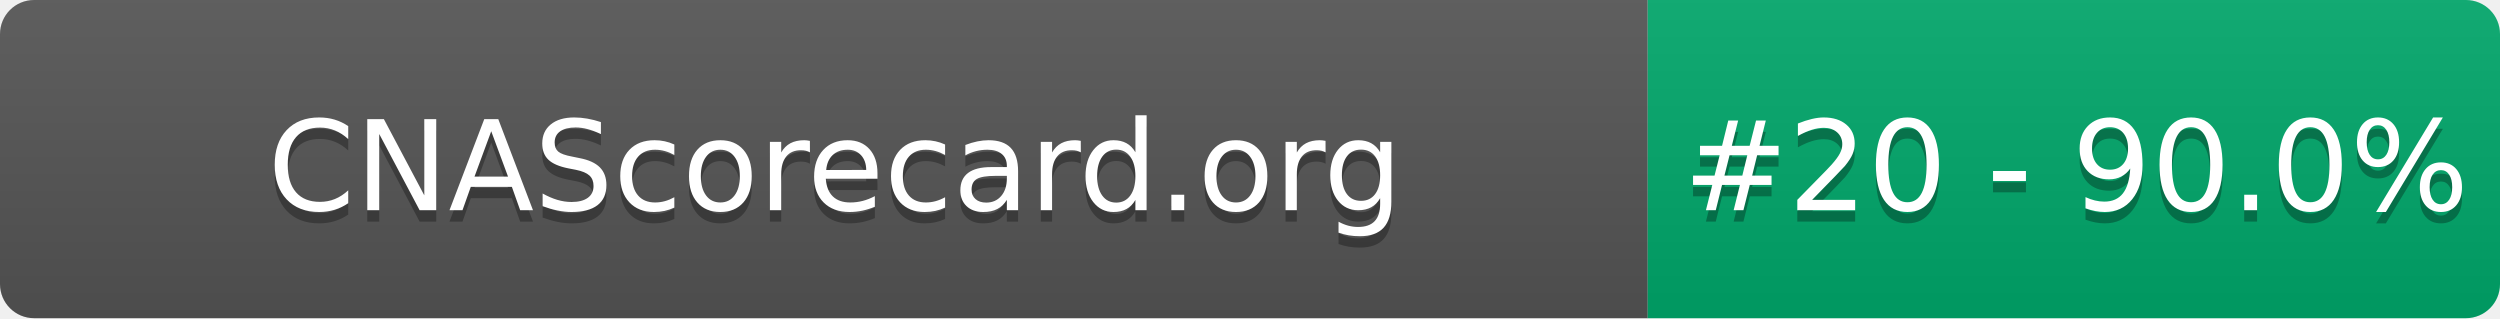
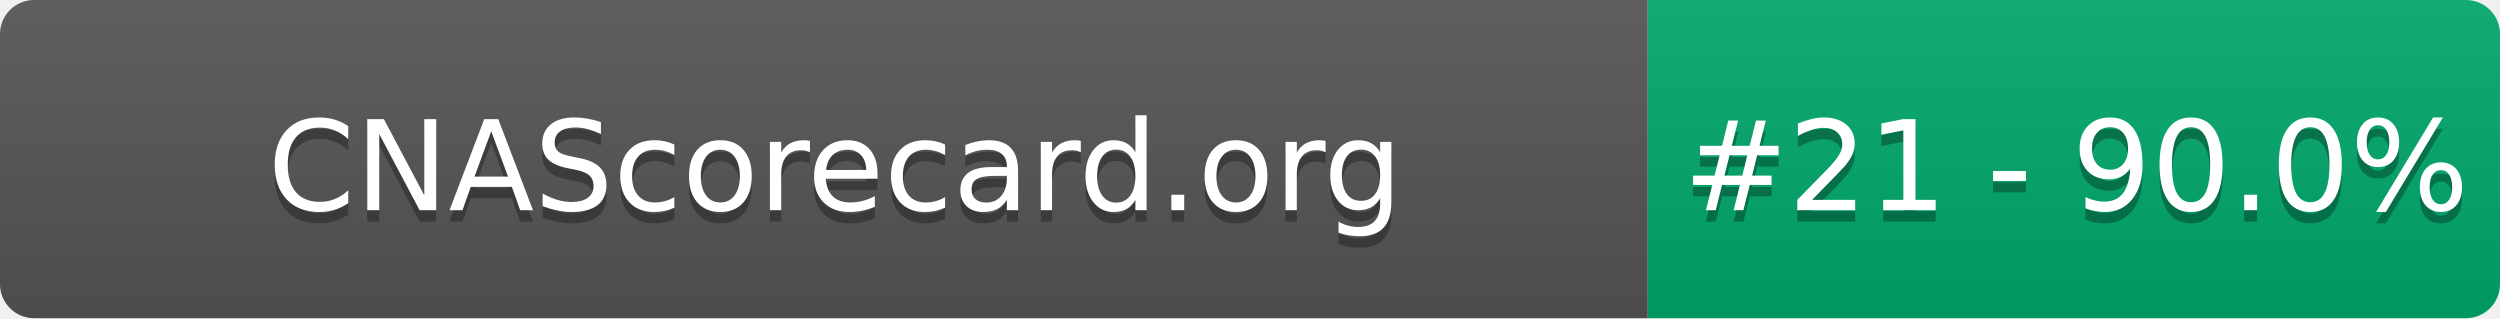
- <svg xmlns="http://www.w3.org/2000/svg" width="220" height="28" role="img" aria-label="CNAScorecard.org: #20 - 90.0%">
+ <svg xmlns="http://www.w3.org/2000/svg" width="220" height="28" role="img" aria-label="CNAScorecard.org: #21 - 90.0%">
  <linearGradient id="s" x2="0" y2="100%">
    <stop offset="0" stop-color="#bbb" stop-opacity=".1" />
    <stop offset="1" stop-opacity=".1" />
  </linearGradient>
  <clipPath id="r">
    <rect width="220" height="28" rx="3" fill="#fff" />
  </clipPath>
  <g clip-path="url(#r)">
    <rect width="145" height="28" fill="#555" />
    <rect x="145" width="75" height="28" fill="#00A86B" />
    <rect width="220" height="28" fill="url(#s)" />
  </g>
  <g fill="#fff" text-anchor="middle" font-family="Verdana,Geneva,DejaVu Sans,sans-serif" text-rendering="geometricPrecision" font-size="110">
    <text aria-hidden="true" x="735" y="195" fill="#010101" fill-opacity=".3" transform="scale(.1)" textLength="1350">CNAScorecard.org</text>
    <text x="735" y="185" transform="scale(.1)" fill="#fff" textLength="1350">CNAScorecard.org</text>
-     <text aria-hidden="true" x="1827" y="195" fill="#010101" fill-opacity=".3" transform="scale(.1)" textLength="605">#20 - 90.0%</text>
-     <text x="1827" y="185" transform="scale(.1)" fill="#fff" textLength="605">#20 - 90.0%</text>
+     <text aria-hidden="true" x="1827" y="195" fill="#010101" fill-opacity=".3" transform="scale(.1)" textLength="605">#21 - 90.0%</text>
+     <text x="1827" y="185" transform="scale(.1)" fill="#fff" textLength="605">#21 - 90.0%</text>
  </g>
</svg>
